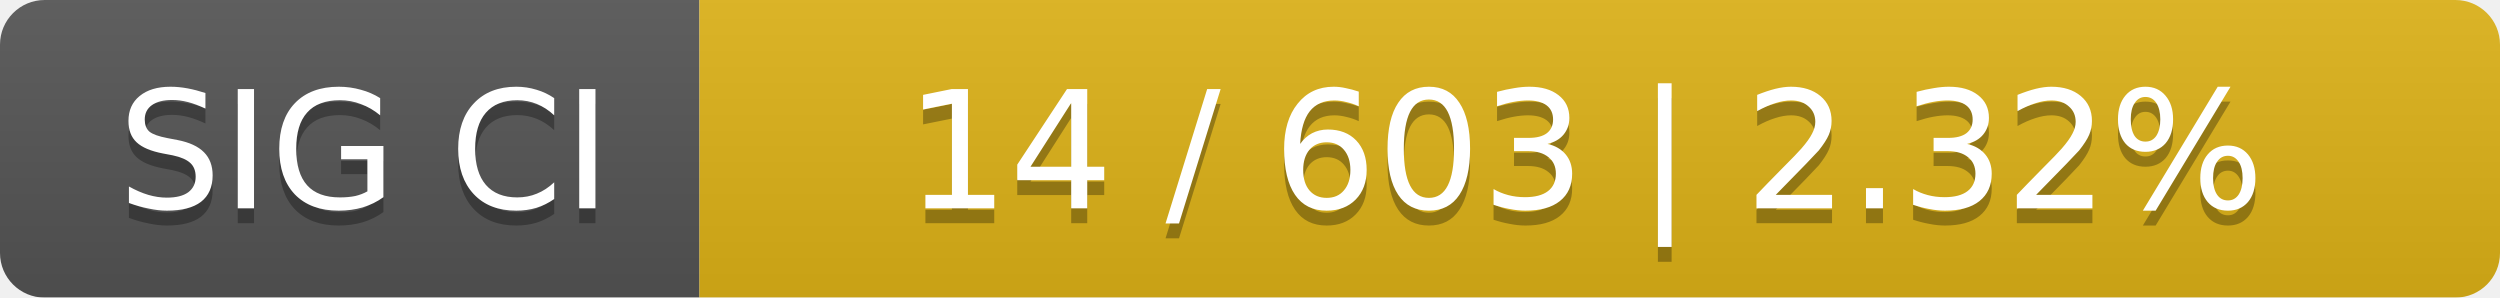
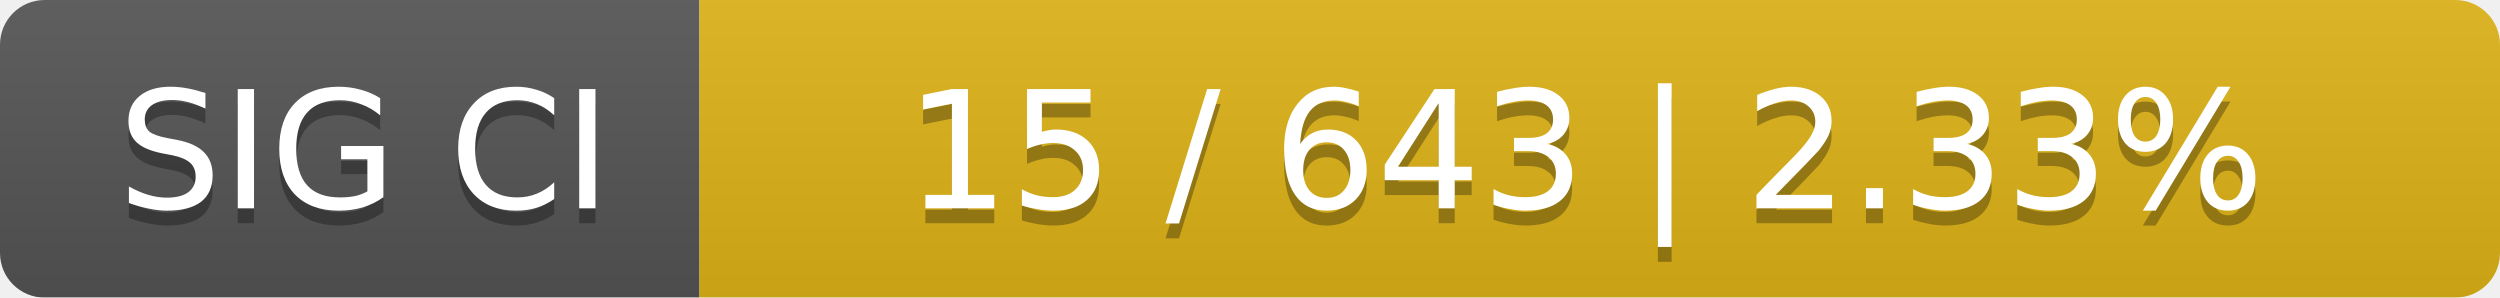
<svg xmlns="http://www.w3.org/2000/svg" width="168" height="20">
  <linearGradient id="smooth" x2="0" y2="100%">
    <stop offset="0" stop-color="#bbb" stop-opacity=".1" />
    <stop offset="1" stop-opacity=".1" />
  </linearGradient>
  <mask id="round">
    <rect width="168" height="20" rx="3" fill="#fff" />
  </mask>
  <g mask="url(#round)">
    <rect width="47" height="20" fill="#555" />
    <rect x="47" width="121" height="20" fill="#dfb317" />
    <rect width="168" height="20" fill="url(#smooth)" />
  </g>
  <g fill="#fff" text-anchor="middle" font-family="DejaVu Sans,Verdana,Geneva,sans-serif" font-size="11">
    <text x="24.5" y="15" fill="#010101" fill-opacity=".3">SIG CI</text>
    <text x="24.5" y="14">SIG CI</text>
-     <text x="106.5" y="15" fill="#010101" fill-opacity=".3">14 / 603    |    2.32%</text>
-     <text x="106.5" y="14">14 / 603    |    2.32%</text>
+     <text x="106.5" y="15" fill="#010101" fill-opacity=".3">15 / 643    |    2.33%</text>
+     <text x="106.5" y="14">15 / 643    |    2.33%</text>
  </g>
</svg>
